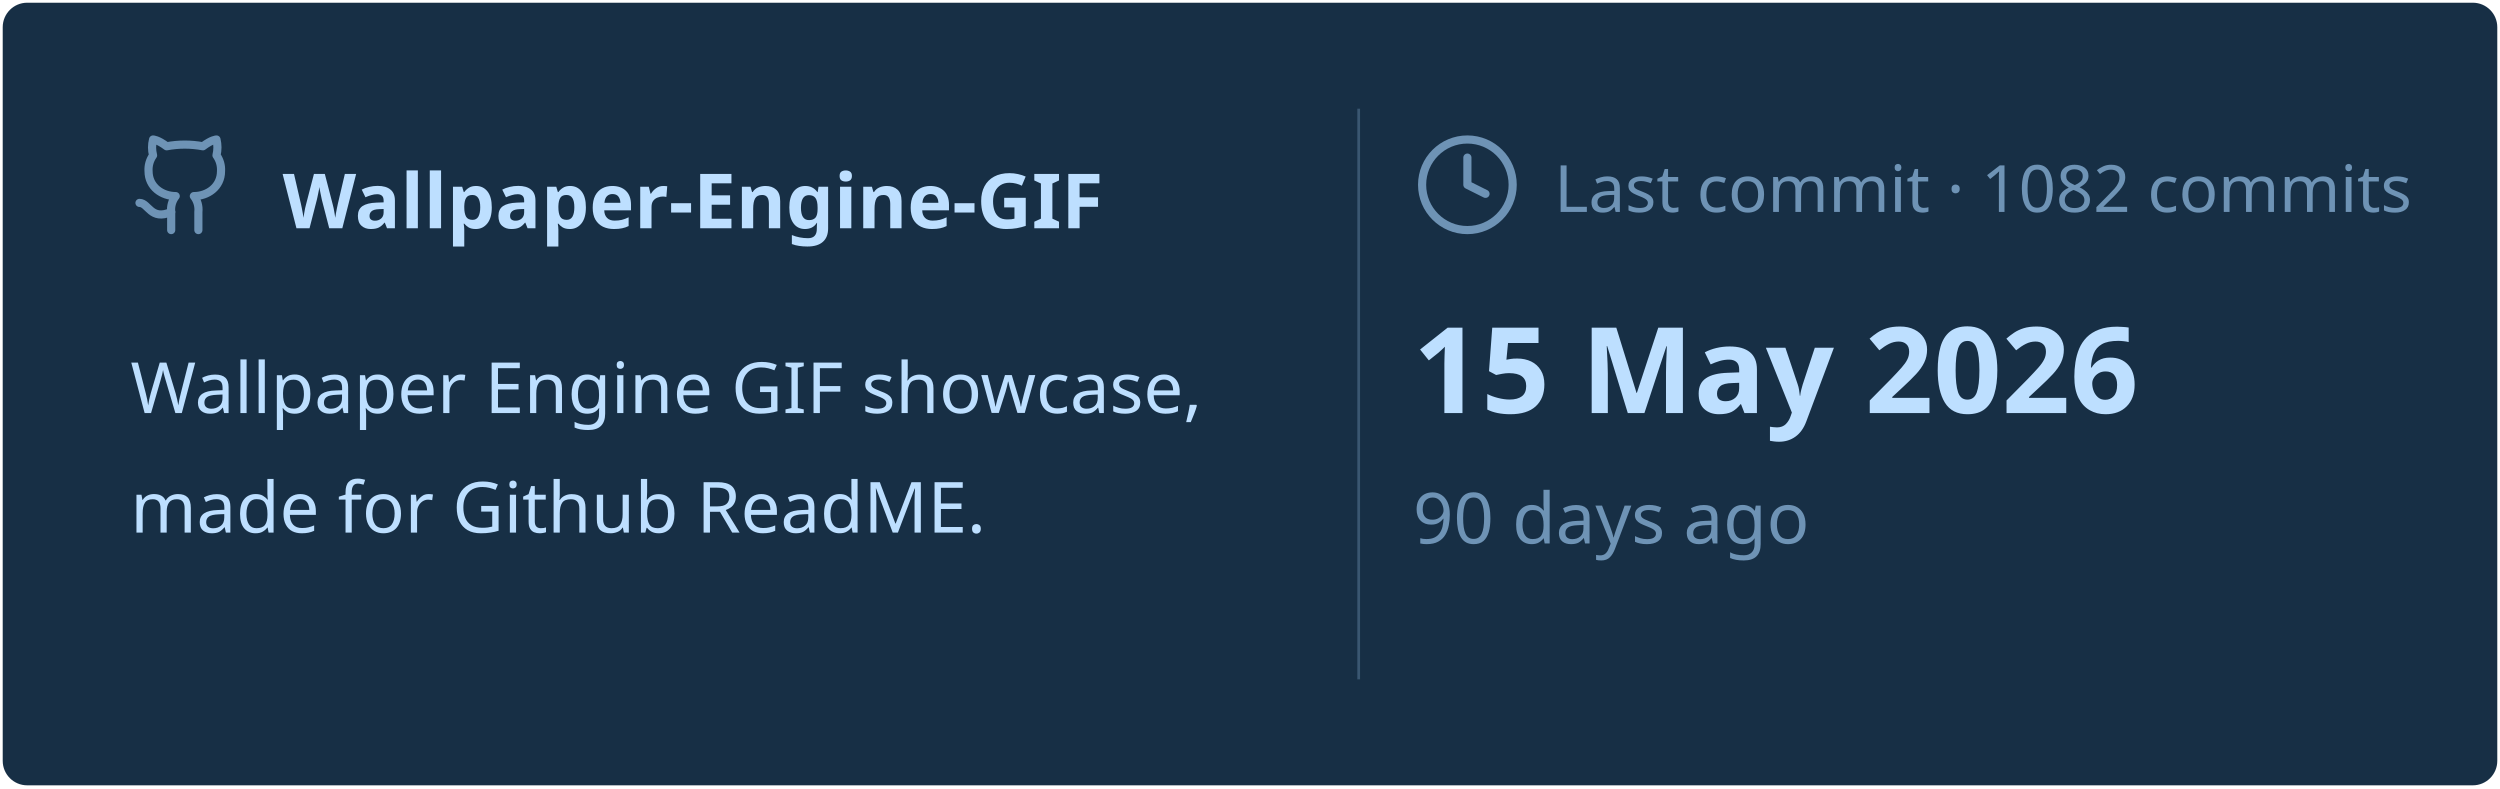
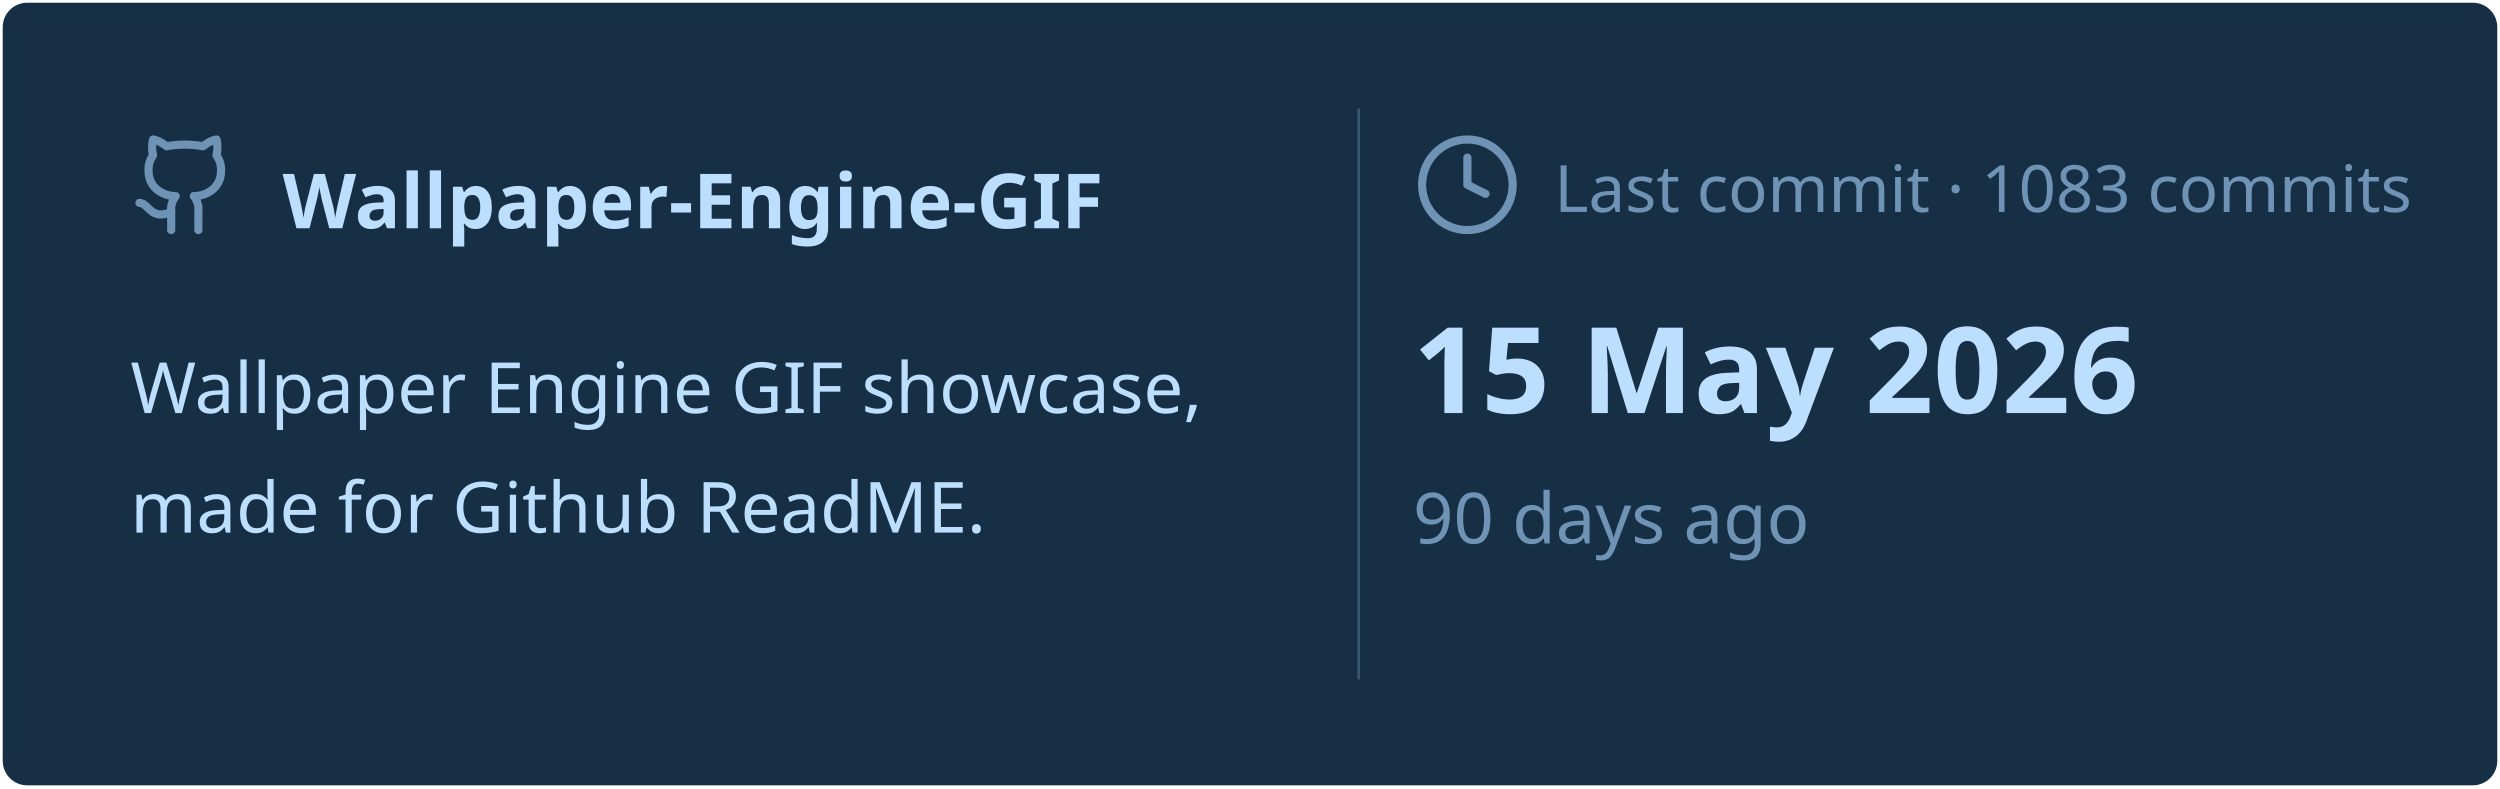
<svg xmlns="http://www.w3.org/2000/svg" viewBox="0 0 460 145" width="460px" height="145px">
  <rect stroke="#000000" stroke-opacity="0" fill="#172F45" rx="4.5" x="0.5" y="0.5" width="459" height="144" />
  <g transform="translate(24, 42)">
    <svg x="0" y="-18" width="20" height="20" viewBox="0 0 24 24" fill="none" stroke="#6E93B5" stroke-width="1.8" stroke-linecap="round" stroke-linejoin="round">
      <path d="M15 22v-4a4.8 4.8 0 0 0-1-3.5c3 0 6-2 6-5.5.08-1.25-.27-2.48-1-3.5.28-1.15.28-2.35 0-3.5 0 0-1 0-3 1.5-2.64-.5-5.36-.5-8 0C6 2 5 2 5 2c-.3 1.15-.3 2.35 0 3.5A5.403 5.403 0 0 0 4 9c0 3.5 3 5.5 6 5.5-.39.49-.68 1.05-.85 1.65-.17.6-.22 1.23-.15 1.85v4" />
      <path d="M9 18c-4.51 2-5-2-7-2" />
    </svg>
    <text x="28" y="0" font-family="&quot;Segoe UI&quot;, Ubuntu, sans-serif" font-size="14" font-weight="700" fill="#BDDFFF">Wallpaper-Engine-GIF</text>
  </g>
  <text x="24" y="76" font-family="&quot;Segoe UI&quot;, Ubuntu, sans-serif" font-size="13" font-weight="400" fill="#BDDFFF">Wallpaper Engine GIF showcase,</text>
  <text x="24" y="98" font-family="&quot;Segoe UI&quot;, Ubuntu, sans-serif" font-size="13" font-weight="400" fill="#BDDFFF">made for Github ReadME.</text>
  <line x1="250" y1="20" x2="250" y2="125" stroke="#6E93B5" stroke-width="0.5" stroke-opacity="0.4" />
  <svg x="260" y="24" width="20" height="20" viewBox="0 0 24 24" fill="none" stroke="#6E93B5" stroke-width="1.8" stroke-linecap="round" stroke-linejoin="round">
    <circle cx="12" cy="12" r="10" />
    <polyline points="12 6 12 12 16 14" />
  </svg>
-   <text x="286" y="39" font-family="&quot;Segoe UI&quot;, Ubuntu, sans-serif" font-size="12" font-weight="400" fill="#6E93B5">Last commit · 1082 commits</text>
+   <text x="286" y="39" font-family="&quot;Segoe UI&quot;, Ubuntu, sans-serif" font-size="12" font-weight="400" fill="#6E93B5">Last commit · 1083 commits</text>
  <text x="260" y="76" font-family="&quot;Segoe UI&quot;, Ubuntu, sans-serif" font-size="22" font-weight="700" fill="#BDDFFF">15 May 2026</text>
  <text x="260" y="100" font-family="&quot;Segoe UI&quot;, Ubuntu, sans-serif" font-size="13" font-weight="400" fill="#6E93B5">90 days ago</text>
</svg>
